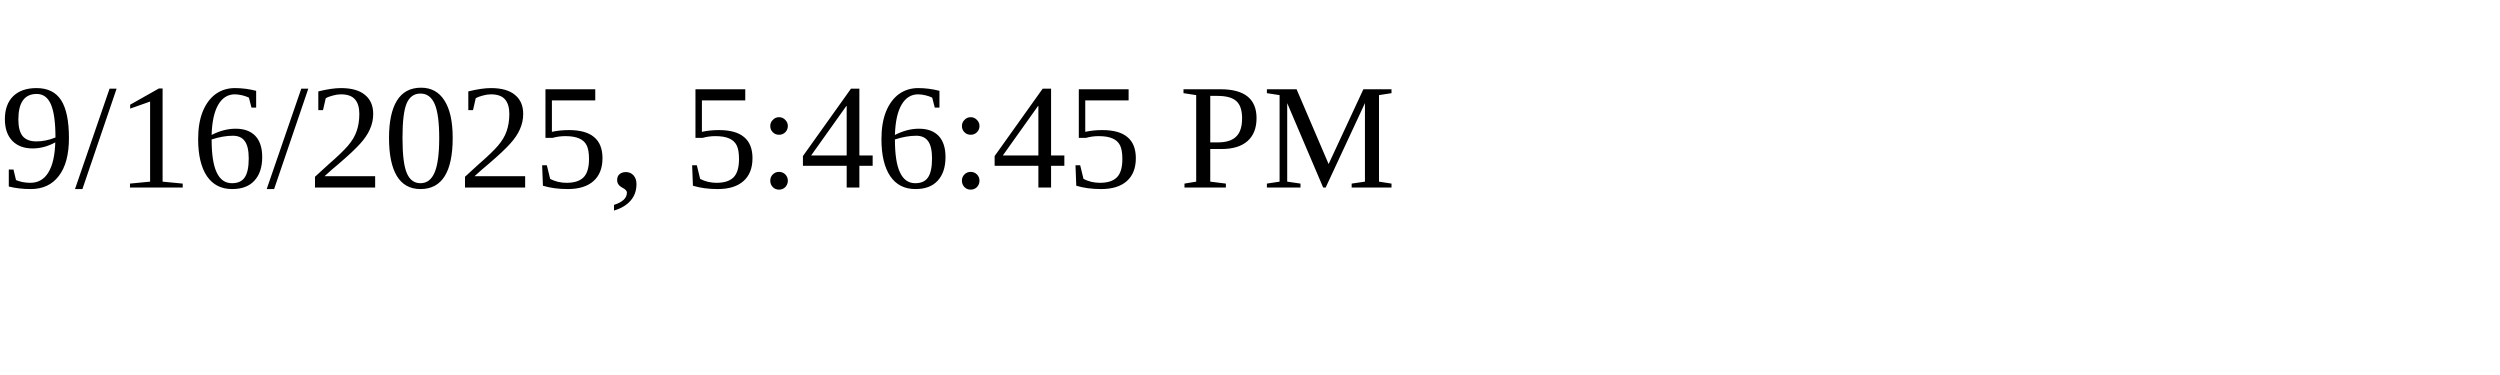
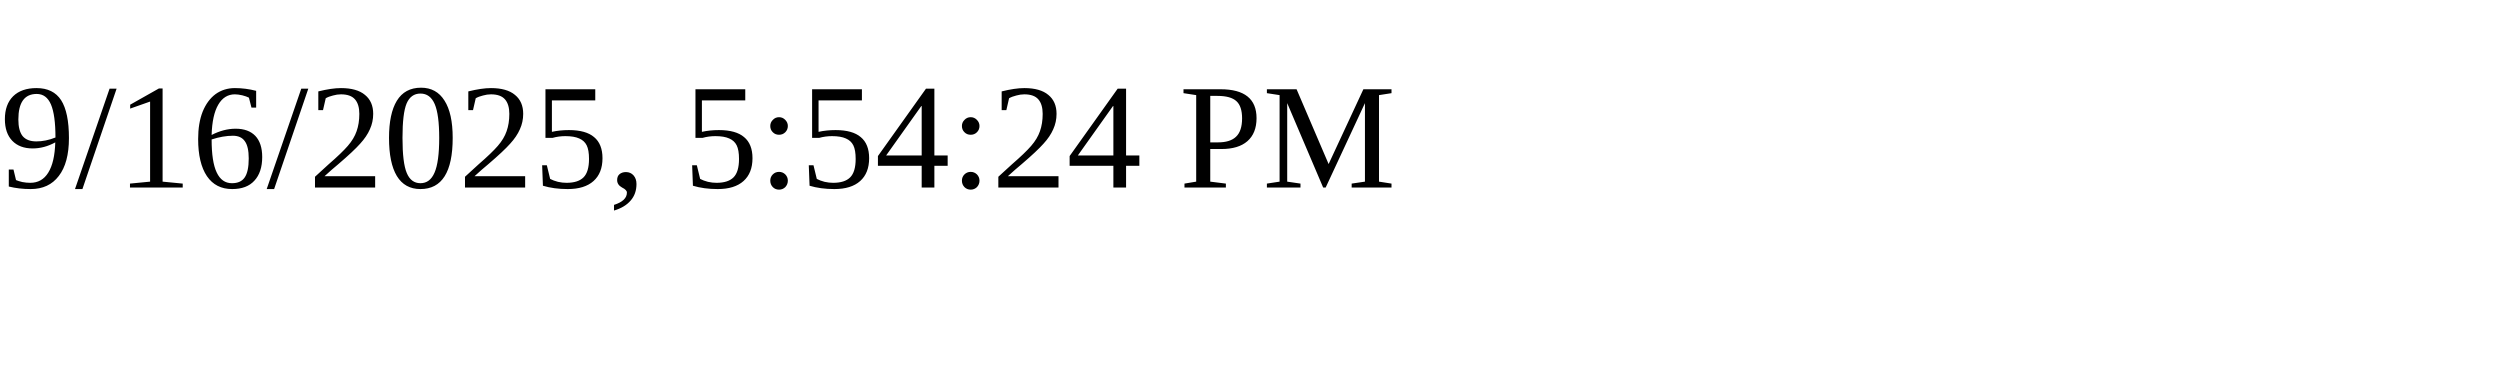
<svg xmlns="http://www.w3.org/2000/svg" height="30" width="200">
-   <text x="0" y="15">9/16/2025, 5:46:45 PM</text>
+   <text x="0" y="15">9/16/2025, 5:54:24 PM</text>
</svg>
